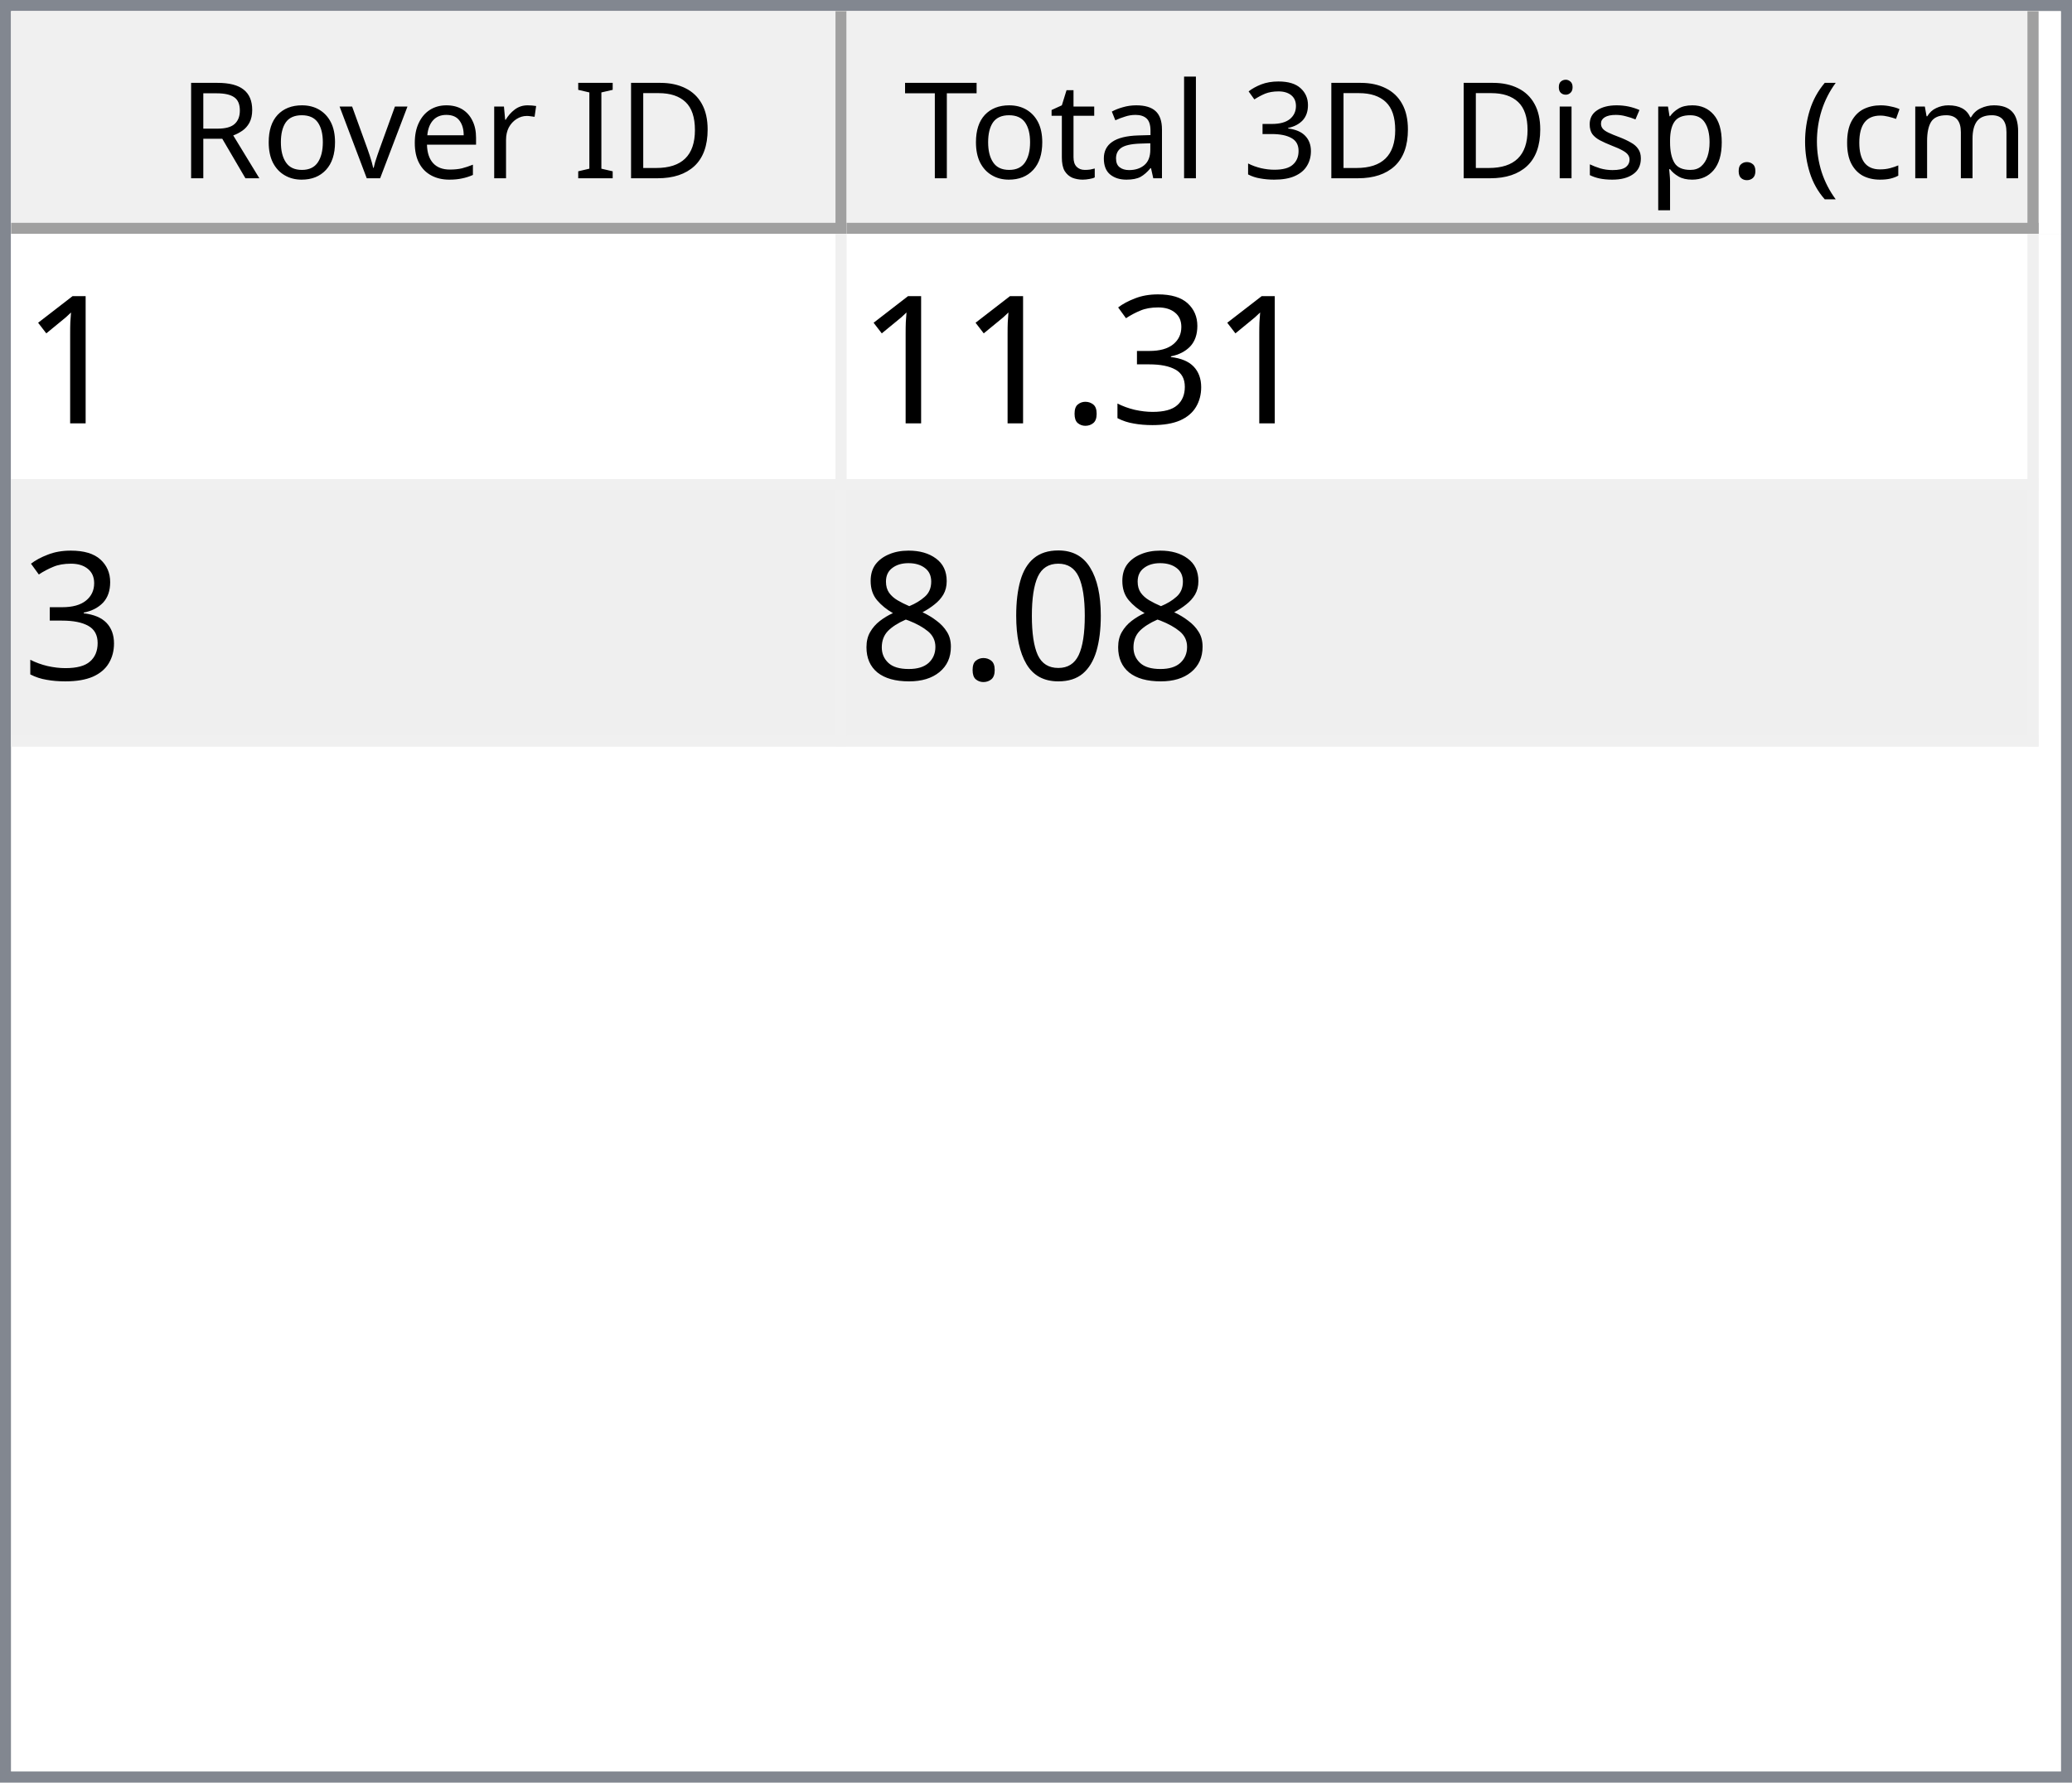
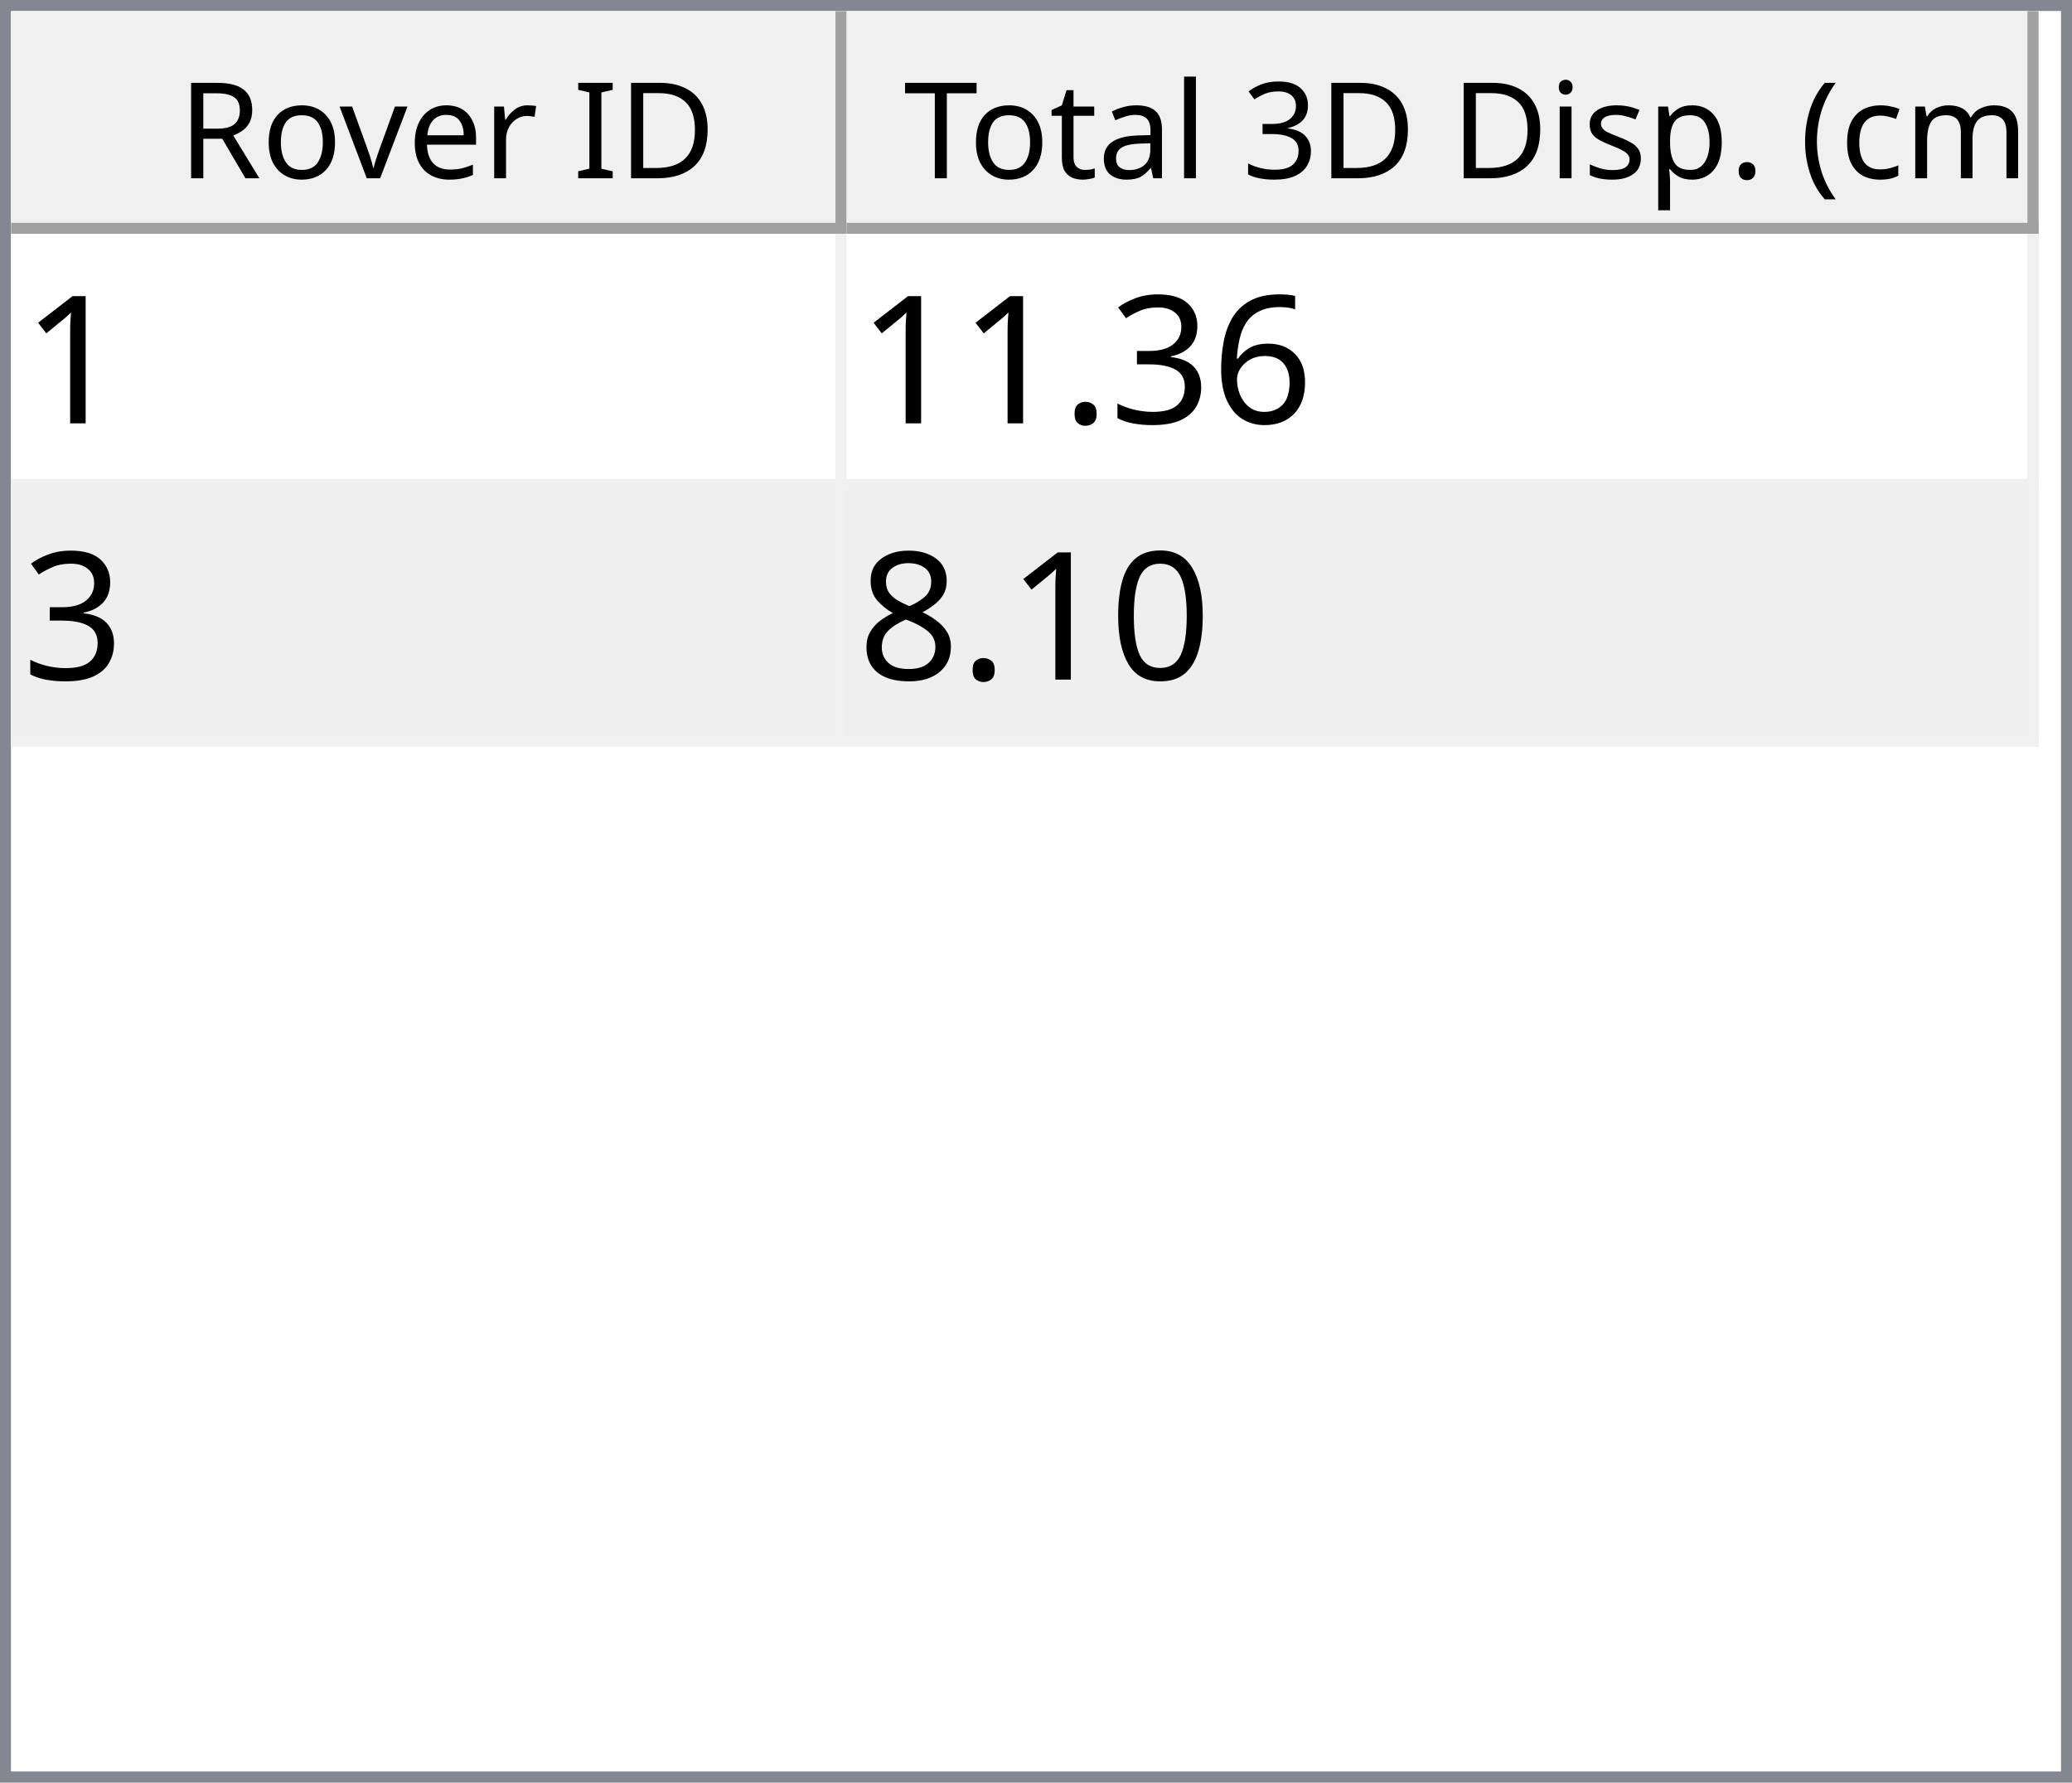
<svg xmlns="http://www.w3.org/2000/svg" style="fill-opacity:1; color-rendering:auto; color-interpolation:auto; text-rendering:auto; stroke:black; stroke-linecap:square; stroke-miterlimit:10; shape-rendering:auto; stroke-opacity:1; fill:black; stroke-dasharray:none; font-weight:normal; stroke-width:1; font-family:'Dialog'; font-style:normal; stroke-linejoin:miter; font-size:12px; stroke-dashoffset:0; image-rendering:auto;" width="186" height="160">
  <defs id="genericDefs" />
  <g>
    <defs id="defs1">
      <clipPath clipPathUnits="userSpaceOnUse" id="clipPath1">
        <path d="M0 0 L186 0 L186 160 L0 160 L0 0 Z" />
      </clipPath>
      <clipPath clipPathUnits="userSpaceOnUse" id="clipPath2">
        <path d="M0 0 L0 160 L186 160 L186 0 Z" />
      </clipPath>
      <clipPath clipPathUnits="userSpaceOnUse" id="clipPath3">
        <path d="M0 0 L0 20 L184 20 L184 0 Z" />
      </clipPath>
      <clipPath clipPathUnits="userSpaceOnUse" id="clipPath4">
        <path d="M0 0 L0 20 L75 20 L75 0 Z" />
      </clipPath>
      <clipPath clipPathUnits="userSpaceOnUse" id="clipPath5">
        <path d="M1 1 L1 19 L74 19 L74 1 Z" />
      </clipPath>
      <clipPath clipPathUnits="userSpaceOnUse" id="clipPath6">
        <path d="M0 0 L0 18 L73 18 L73 0 Z" />
      </clipPath>
      <clipPath clipPathUnits="userSpaceOnUse" id="clipPath7">
        <path d="M-0.5 -0.5 L-0.5 19.5 L74.5 19.5 L74.5 -0.5 Z" />
      </clipPath>
      <clipPath clipPathUnits="userSpaceOnUse" id="clipPath8">
        <path d="M0 0 L0 20 L107 20 L107 0 Z" />
      </clipPath>
      <clipPath clipPathUnits="userSpaceOnUse" id="clipPath9">
        <path d="M1 1 L1 19 L106 19 L106 1 Z" />
      </clipPath>
      <clipPath clipPathUnits="userSpaceOnUse" id="clipPath10">
        <path d="M0 0 L0 18 L105 18 L105 0 Z" />
      </clipPath>
      <clipPath clipPathUnits="userSpaceOnUse" id="clipPath11">
        <path d="M-0.5 -0.5 L-0.5 19.5 L106.5 19.5 L106.5 -0.5 Z" />
      </clipPath>
      <clipPath clipPathUnits="userSpaceOnUse" id="clipPath12">
        <path d="M0 0 L0 138 L184 138 L184 0 Z" />
      </clipPath>
      <clipPath clipPathUnits="userSpaceOnUse" id="clipPath13">
        <path d="M0 0 L0 46 L182 46 L182 0 Z" />
      </clipPath>
      <clipPath clipPathUnits="userSpaceOnUse" id="clipPath14">
        <path d="M-0.5 -0.5 L-0.5 45.5 L181.5 45.5 L181.5 -0.5 Z" />
      </clipPath>
      <clipPath clipPathUnits="userSpaceOnUse" id="clipPath15">
        <path d="M0 0 L0 22 L74 22 L74 0 Z" />
      </clipPath>
      <clipPath clipPathUnits="userSpaceOnUse" id="clipPath16">
        <path d="M0 0 L0 22 L106 22 L106 0 Z" />
      </clipPath>
      <font horiz-adv-x="64.551" id="font1">
        <font-face ascent="107.91" descent="25.098" units-per-em="100" style="font-style:normal; font-family:Segoe UI; font-weight:normal;" />
        <missing-glyph horiz-adv-x="64.551" d="M8.109 0 L8.109 68.266 L56.453 68.266 L56.453 0 L8.109 0 ZM15.328 7.234 L49.219 7.234 L49.219 61.031 L15.328 61.031 L15.328 7.234 Z" />
        <glyph unicode="D" horiz-adv-x="70.117" d="M9.188 0 L9.188 70.016 L28.516 70.016 Q65.531 70.016 65.531 35.891 Q65.531 19.672 55.25 9.836 Q44.969 0 27.734 0 L9.188 0 ZM17.391 62.594 L17.391 7.422 L27.828 7.422 Q41.609 7.422 49.273 14.797 Q56.938 22.172 56.938 35.688 Q56.938 62.594 28.328 62.594 L17.391 62.594 Z" />
        <glyph unicode="I" horiz-adv-x="26.611" d="M17.391 0 L9.188 0 L9.188 70.016 L17.391 70.016 L17.391 0 Z" />
        <glyph unicode=" " horiz-adv-x="27.393" d="" />
        <glyph unicode="r" horiz-adv-x="34.766" d="M34.188 41.891 Q32.078 43.5 28.125 43.5 Q23 43.5 19.555 38.672 Q16.109 33.844 16.109 25.484 L16.109 0 L8.109 0 L8.109 50 L16.109 50 L16.109 39.703 L16.312 39.703 Q18.016 44.969 21.531 47.922 Q25.047 50.875 29.391 50.875 Q32.516 50.875 34.188 50.203 L34.188 41.891 Z" />
        <glyph unicode="e" horiz-adv-x="52.295" d="M48.297 23 L12.984 23 Q13.188 14.656 17.484 10.109 Q21.781 5.562 29.297 5.562 Q37.75 5.562 44.828 11.141 L44.828 3.609 Q38.234 -1.172 27.391 -1.172 Q16.797 -1.172 10.742 5.641 Q4.688 12.453 4.688 24.812 Q4.688 36.469 11.305 43.82 Q17.922 51.172 27.734 51.172 Q37.547 51.172 42.922 44.828 Q48.297 38.484 48.297 27.203 L48.297 23 ZM40.094 29.781 Q40.047 36.719 36.75 40.578 Q33.453 44.438 27.594 44.438 Q21.922 44.438 17.969 40.383 Q14.016 36.328 13.094 29.781 L40.094 29.781 Z" />
        <glyph unicode="v" horiz-adv-x="47.9" d="M47.406 50 L27.484 0 L19.625 0 L0.688 50 L9.469 50 L22.172 13.672 Q23.578 9.672 23.922 6.688 L24.125 6.688 Q24.609 10.453 25.688 13.484 L38.969 50 L47.406 50 Z" />
        <glyph unicode="o" horiz-adv-x="58.594" d="M29 -1.172 Q17.922 -1.172 11.305 5.836 Q4.688 12.844 4.688 24.422 Q4.688 37.016 11.57 44.094 Q18.453 51.172 30.172 51.172 Q41.359 51.172 47.633 44.289 Q53.906 37.406 53.906 25.203 Q53.906 13.234 47.141 6.031 Q40.375 -1.172 29 -1.172 ZM29.594 44.438 Q21.875 44.438 17.383 39.188 Q12.891 33.938 12.891 24.703 Q12.891 15.828 17.43 10.695 Q21.969 5.562 29.594 5.562 Q37.359 5.562 41.531 10.594 Q45.703 15.625 45.703 24.906 Q45.703 34.281 41.531 39.359 Q37.359 44.438 29.594 44.438 Z" />
        <glyph unicode="R" horiz-adv-x="59.814" d="M59.375 0 L49.609 0 L37.891 19.625 Q36.281 22.359 34.766 24.289 Q33.25 26.219 31.664 27.438 Q30.078 28.656 28.25 29.219 Q26.422 29.781 24.125 29.781 L17.391 29.781 L17.391 0 L9.188 0 L9.188 70.016 L30.078 70.016 Q34.672 70.016 38.555 68.867 Q42.438 67.719 45.289 65.375 Q48.141 63.031 49.758 59.547 Q51.375 56.062 51.375 51.375 Q51.375 47.703 50.273 44.656 Q49.172 41.609 47.148 39.211 Q45.125 36.812 42.266 35.133 Q39.406 33.453 35.844 32.516 L35.844 32.328 Q37.594 31.547 38.891 30.547 Q40.188 29.547 41.359 28.18 Q42.531 26.812 43.68 25.078 Q44.828 23.344 46.234 21.047 L59.375 0 ZM17.391 62.594 L17.391 37.203 L28.516 37.203 Q31.594 37.203 34.203 38.133 Q36.812 39.062 38.719 40.797 Q40.625 42.531 41.703 45.047 Q42.781 47.562 42.781 50.688 Q42.781 56.297 39.141 59.445 Q35.5 62.594 28.609 62.594 L17.391 62.594 Z" />
        <glyph unicode=")" horiz-adv-x="30.176" d="M8.297 -15.922 L1.172 -15.922 Q16.406 2.344 16.406 26.812 Q16.406 51.469 1.078 70.016 L8.297 70.016 Q23.531 52.156 23.531 26.703 Q23.531 1.375 8.297 -15.922 Z" />
        <glyph unicode="m" horiz-adv-x="86.133" d="M79.109 0 L71.094 0 L71.094 28.719 Q71.094 37.016 68.531 40.727 Q65.969 44.438 59.906 44.438 Q54.781 44.438 51.195 39.75 Q47.609 35.062 47.609 28.516 L47.609 0 L39.594 0 L39.594 29.688 Q39.594 44.438 28.219 44.438 Q22.953 44.438 19.531 40.016 Q16.109 35.594 16.109 28.516 L16.109 0 L8.109 0 L8.109 50 L16.109 50 L16.109 42.094 L16.312 42.094 Q21.625 51.172 31.844 51.172 Q36.969 51.172 40.773 48.312 Q44.578 45.453 46 40.828 Q51.562 51.172 62.594 51.172 Q79.109 51.172 79.109 30.812 L79.109 0 Z" />
        <glyph unicode="c" horiz-adv-x="46.191" d="M42.188 2.297 Q36.422 -1.172 28.516 -1.172 Q17.828 -1.172 11.258 5.789 Q4.688 12.75 4.688 23.828 Q4.688 36.188 11.766 43.68 Q18.844 51.172 30.672 51.172 Q37.25 51.172 42.281 48.734 L42.281 40.531 Q36.719 44.438 30.375 44.438 Q22.703 44.438 17.797 38.945 Q12.891 33.453 12.891 24.516 Q12.891 15.719 17.508 10.641 Q22.125 5.562 29.891 5.562 Q36.422 5.562 42.188 9.906 L42.188 2.297 Z" />
        <glyph unicode="(" horiz-adv-x="30.176" d="M29.109 -15.922 L21.969 -15.922 Q6.844 1.375 6.844 26.703 Q6.844 52.156 21.969 70.016 L29.203 70.016 Q13.875 51.469 13.875 26.812 Q13.875 2.344 29.109 -15.922 Z" />
        <glyph unicode="." horiz-adv-x="21.68" d="M10.891 -1.078 Q8.641 -1.078 7.055 0.539 Q5.469 2.156 5.469 4.391 Q5.469 6.641 7.055 8.273 Q8.641 9.906 10.891 9.906 Q13.188 9.906 14.797 8.273 Q16.406 6.641 16.406 4.391 Q16.406 2.156 14.797 0.539 Q13.188 -1.078 10.891 -1.078 Z" />
        <glyph unicode="p" horiz-adv-x="58.789" d="M16.312 7.234 L16.109 7.234 L16.109 -23 L8.109 -23 L8.109 50 L16.109 50 L16.109 41.219 L16.312 41.219 Q22.219 51.172 33.594 51.172 Q43.266 51.172 48.688 44.461 Q54.109 37.75 54.109 26.469 Q54.109 13.922 48 6.375 Q41.891 -1.172 31.297 -1.172 Q21.578 -1.172 16.312 7.234 ZM16.109 27.391 L16.109 20.406 Q16.109 14.203 20.141 9.883 Q24.172 5.562 30.375 5.562 Q37.641 5.562 41.773 11.133 Q45.906 16.703 45.906 26.609 Q45.906 34.969 42.047 39.703 Q38.188 44.438 31.594 44.438 Q24.609 44.438 20.359 39.578 Q16.109 34.719 16.109 27.391 Z" />
        <glyph unicode="s" horiz-adv-x="42.432" d="M5.078 1.812 L5.078 10.406 Q11.625 5.562 19.484 5.562 Q30.031 5.562 30.031 12.594 Q30.031 14.594 29.125 15.992 Q28.219 17.391 26.68 18.461 Q25.141 19.531 23.07 20.383 Q21 21.234 18.609 22.172 Q15.281 23.484 12.766 24.828 Q10.25 26.172 8.57 27.859 Q6.891 29.547 6.031 31.695 Q5.172 33.844 5.172 36.719 Q5.172 40.234 6.789 42.945 Q8.406 45.656 11.086 47.484 Q13.766 49.312 17.211 50.242 Q20.656 51.172 24.312 51.172 Q30.812 51.172 35.938 48.922 L35.938 40.828 Q30.422 44.438 23.25 44.438 Q21 44.438 19.195 43.922 Q17.391 43.406 16.094 42.477 Q14.797 41.547 14.086 40.258 Q13.375 38.969 13.375 37.406 Q13.375 35.453 14.086 34.133 Q14.797 32.812 16.164 31.789 Q17.531 30.766 19.484 29.938 Q21.438 29.109 23.922 28.125 Q27.25 26.859 29.883 25.516 Q32.516 24.172 34.375 22.484 Q36.234 20.797 37.234 18.602 Q38.234 16.406 38.234 13.375 Q38.234 9.672 36.602 6.938 Q34.969 4.203 32.234 2.398 Q29.5 0.594 25.93 -0.289 Q22.359 -1.172 18.453 -1.172 Q10.75 -1.172 5.078 1.812 Z" />
        <glyph unicode="i" horiz-adv-x="24.219" d="M12.203 62.703 Q10.062 62.703 8.547 64.164 Q7.031 65.625 7.031 67.875 Q7.031 70.125 8.547 71.609 Q10.062 73.094 12.203 73.094 Q14.406 73.094 15.945 71.609 Q17.484 70.125 17.484 67.875 Q17.484 65.719 15.945 64.211 Q14.406 62.703 12.203 62.703 ZM16.109 0 L8.109 0 L8.109 50 L16.109 50 L16.109 0 Z" />
        <glyph unicode="3" horiz-adv-x="53.906" d="M46.531 19.828 Q46.531 15.094 44.75 11.211 Q42.969 7.328 39.719 4.57 Q36.469 1.812 31.93 0.297 Q27.391 -1.219 21.922 -1.219 Q11.922 -1.219 6 2.594 L6 11.188 Q13.094 5.609 22.219 5.609 Q25.875 5.609 28.828 6.539 Q31.781 7.469 33.906 9.227 Q36.031 10.984 37.18 13.477 Q38.328 15.969 38.328 19.094 Q38.328 32.812 18.797 32.812 L12.984 32.812 L12.984 39.594 L18.5 39.594 Q35.797 39.594 35.797 52.484 Q35.797 64.406 22.609 64.406 Q15.188 64.406 8.688 59.422 L8.688 67.188 Q15.375 71.188 24.609 71.188 Q29 71.188 32.57 69.969 Q36.141 68.75 38.68 66.555 Q41.219 64.359 42.609 61.281 Q44 58.203 44 54.5 Q44 40.672 30.031 36.719 L30.031 36.531 Q33.594 36.141 36.625 34.797 Q39.656 33.453 41.852 31.305 Q44.047 29.156 45.289 26.25 Q46.531 23.344 46.531 19.828 Z" />
        <glyph unicode="l" horiz-adv-x="24.219" d="M16.109 0 L8.109 0 L8.109 74.031 L16.109 74.031 L16.109 0 Z" />
        <glyph unicode="a" horiz-adv-x="50.879" d="M43.891 0 L35.891 0 L35.891 7.812 L35.688 7.812 Q30.469 -1.172 20.312 -1.172 Q12.844 -1.172 8.617 2.781 Q4.391 6.734 4.391 13.281 Q4.391 27.297 20.906 29.594 L35.891 31.688 Q35.891 44.438 25.594 44.438 Q16.547 44.438 9.281 38.281 L9.281 46.484 Q16.656 51.172 26.266 51.172 Q43.891 51.172 43.891 32.516 L43.891 0 ZM35.891 25.297 L23.828 23.641 Q18.266 22.859 15.43 20.875 Q12.594 18.891 12.594 13.875 Q12.594 10.203 15.211 7.883 Q17.828 5.562 22.172 5.562 Q28.125 5.562 32.008 9.742 Q35.891 13.922 35.891 20.312 L35.891 25.297 Z" />
        <glyph unicode="t" horiz-adv-x="33.887" d="M31.297 0.484 Q28.469 -1.078 23.828 -1.078 Q10.688 -1.078 10.688 13.578 L10.688 43.172 L2.094 43.172 L2.094 50 L10.688 50 L10.688 62.203 L18.703 64.797 L18.703 50 L31.297 50 L31.297 43.172 L18.703 43.172 L18.703 14.984 Q18.703 9.969 20.414 7.82 Q22.125 5.672 26.078 5.672 Q29.109 5.672 31.297 7.328 L31.297 0.484 Z" />
        <glyph unicode="T" horiz-adv-x="52.393" d="M50.594 62.594 L30.375 62.594 L30.375 0 L22.172 0 L22.172 62.594 L2 62.594 L2 70.016 L50.594 70.016 L50.594 62.594 Z" />
      </font>
      <font horiz-adv-x="75.0" id="font2">
        <font-face ascent="100.537" descent="21.973" units-per-em="100" style="font-style:normal; font-family:sans-serif; font-weight:normal;" />
        <missing-glyph horiz-adv-x="75.0" d="M12.5 0 L12.5 62.5 L62.5 62.5 L62.5 0 L12.5 0 ZM14.062 1.562 L60.938 1.562 L60.938 60.938 L14.062 60.938 L14.062 1.562 Z" />
        <glyph unicode="1" horiz-adv-x="55.615" d="M37.25 0 L28.469 0 L28.469 56 Q25.297 52.984 20.141 49.953 Q14.984 46.922 10.891 45.406 L10.891 53.906 Q18.266 57.375 23.781 62.305 Q29.297 67.234 31.594 71.875 L37.25 71.875 L37.25 0 Z" />
+         <glyph unicode="6" horiz-adv-x="55.615" d="M49.75 54.047 L41.016 53.375 Q39.844 58.547 37.703 60.891 Q34.125 64.656 28.906 64.656 Q24.703 64.656 21.531 62.312 Q17.391 59.281 14.992 53.469 Q12.594 47.656 12.5 36.922 Q15.672 41.75 20.266 44.094 Q24.859 46.438 29.891 46.438 Q38.672 46.438 44.852 39.969 Q51.031 33.5 51.031 23.25 Q51.031 16.5 48.125 10.719 Q45.219 4.938 40.141 1.859 Q35.062 -1.219 28.609 -1.219 Q17.625 -1.219 10.695 6.859 Q3.766 14.938 3.766 33.5 Q3.766 54.25 11.422 63.672 Q18.109 71.875 29.438 71.875 Q37.891 71.875 43.289 67.141 Q48.688 62.406 49.75 54.047 ZM13.875 23.188 Q13.875 18.656 15.797 14.508 Q17.719 10.359 21.188 8.18 Q24.656 6 28.469 6 Q34.031 6 38.039 10.492 Q42.047 14.984 42.047 22.703 Q42.047 30.125 38.086 34.398 Q34.125 38.672 28.125 38.672 Q22.172 38.672 18.023 34.398 Q13.875 30.125 13.875 23.188 Z" />
        <glyph unicode="3" horiz-adv-x="55.615" d="M4.203 18.891 L12.984 20.062 Q14.5 12.594 18.141 9.297 Q21.781 6 27 6 Q33.203 6 37.477 10.297 Q41.75 14.594 41.75 20.953 Q41.75 27 37.797 30.93 Q33.844 34.859 27.734 34.859 Q25.25 34.859 21.531 33.891 L22.516 41.609 Q23.391 41.5 23.922 41.5 Q29.547 41.5 34.039 44.43 Q38.531 47.359 38.531 53.469 Q38.531 58.297 35.258 61.477 Q31.984 64.656 26.812 64.656 Q21.688 64.656 18.266 61.43 Q14.844 58.203 13.875 51.766 L5.078 53.328 Q6.688 62.156 12.398 67.016 Q18.109 71.875 26.609 71.875 Q32.469 71.875 37.398 69.359 Q42.328 66.844 44.945 62.5 Q47.562 58.156 47.562 53.266 Q47.562 48.641 45.07 44.828 Q42.578 41.016 37.703 38.766 Q44.047 37.312 47.562 32.695 Q51.078 28.078 51.078 21.141 Q51.078 11.766 44.242 5.25 Q37.406 -1.266 26.953 -1.266 Q17.531 -1.266 11.305 4.352 Q5.078 9.969 4.203 18.891 Z" />
        <glyph unicode="." horiz-adv-x="27.783" d="M9.078 0 L9.078 10.016 L19.094 10.016 L19.094 0 L9.078 0 Z" />
        <glyph unicode="0" horiz-adv-x="55.615" d="M4.156 35.297 Q4.156 48 6.766 55.742 Q9.375 63.484 14.523 67.68 Q19.672 71.875 27.484 71.875 Q33.25 71.875 37.594 69.555 Q41.938 67.234 44.773 62.867 Q47.609 58.5 49.219 52.227 Q50.828 45.953 50.828 35.297 Q50.828 22.703 48.242 14.969 Q45.656 7.234 40.508 3.008 Q35.359 -1.219 27.484 -1.219 Q17.141 -1.219 11.234 6.203 Q4.156 15.141 4.156 35.297 ZM13.188 35.297 Q13.188 17.672 17.312 11.836 Q21.438 6 27.484 6 Q33.547 6 37.672 11.859 Q41.797 17.719 41.797 35.297 Q41.797 52.984 37.672 58.789 Q33.547 64.594 27.391 64.594 Q21.344 64.594 17.719 59.469 Q13.188 52.938 13.188 35.297 Z" />
        <glyph unicode="8" horiz-adv-x="55.615" d="M17.672 38.812 Q12.203 40.828 9.57 44.539 Q6.938 48.25 6.938 53.422 Q6.938 61.234 12.555 66.555 Q18.172 71.875 27.484 71.875 Q36.859 71.875 42.578 66.43 Q48.297 60.984 48.297 53.172 Q48.297 48.188 45.68 44.508 Q43.062 40.828 37.75 38.812 Q44.344 36.672 47.781 31.883 Q51.219 27.094 51.219 20.453 Q51.219 11.281 44.727 5.031 Q38.234 -1.219 27.641 -1.219 Q17.047 -1.219 10.547 5.055 Q4.047 11.328 4.047 20.703 Q4.047 27.688 7.594 32.398 Q11.141 37.109 17.672 38.812 ZM15.922 53.719 Q15.922 48.641 19.195 45.414 Q22.469 42.188 27.688 42.188 Q32.766 42.188 36.016 45.383 Q39.266 48.578 39.266 53.219 Q39.266 58.062 35.914 61.359 Q32.562 64.656 27.594 64.656 Q22.562 64.656 19.242 61.43 Q15.922 58.203 15.922 53.719 ZM13.094 20.656 Q13.094 16.891 14.875 13.375 Q16.656 9.859 20.172 7.93 Q23.688 6 27.734 6 Q34.031 6 38.133 10.055 Q42.234 14.109 42.234 20.359 Q42.234 26.703 38.016 30.859 Q33.797 35.016 27.438 35.016 Q21.234 35.016 17.164 30.914 Q13.094 26.812 13.094 20.656 Z" />
      </font>
    </defs>
    <g style="fill:white; stroke:white;">
      <rect x="0" y="0" width="186" style="clip-path:url(#clipPath1); stroke:none;" height="160" />
    </g>
    <g style="fill:white; text-rendering:optimizeSpeed; color-rendering:optimizeSpeed; image-rendering:optimizeSpeed; shape-rendering:crispEdges; stroke:white; color-interpolation:sRGB;">
      <rect x="0" width="186" height="160" y="0" style="stroke:none;" />
      <path style="stroke:none;" d="M0 160 L186 160 L186 0 L0 0 Z" />
    </g>
    <g style="fill:rgb(240,240,240); font-family:'Segoe UI'; stroke:rgb(240,240,240);">
      <rect x="0" y="0" width="186" style="clip-path:url(#clipPath2); stroke:none;" height="160" />
    </g>
    <g style="fill:rgb(130,135,144); font-family:'Segoe UI'; stroke:rgb(130,135,144);">
      <path d="M0 0 L186 0 L186 160 L0 160 L0 0 ZM1 1 L185 1 L185 159 L1 159 L1 1 Z" style="fill-rule:evenodd; clip-path:url(#clipPath2); stroke:none;" />
    </g>
    <g style="fill:white; font-family:'Segoe UI'; stroke:white;" transform="translate(1,1)">
      <rect x="0" y="0" width="184" style="clip-path:url(#clipPath3); stroke:none;" height="20" />
    </g>
    <g style="fill:rgb(240,240,240); font-family:'Segoe UI'; stroke:rgb(240,240,240);" transform="translate(1,1)">
      <rect x="0" y="0" width="75" style="clip-path:url(#clipPath4); stroke:none;" height="20" />
    </g>
    <g style="font-family:'Segoe UI';" transform="translate(2,2)">
      <text x="14" xml:space="preserve" y="14" style="clip-path:url(#clipPath6); stroke:none;">Rover ID</text>
    </g>
    <g style="fill:rgb(160,160,160); font-family:'Segoe UI'; stroke:rgb(160,160,160); stroke-linejoin:bevel;" transform="translate(1.5,1.5)">
      <line x1="74" x2="74" y1="0" style="fill:none; clip-path:url(#clipPath7);" y2="19" />
    </g>
    <g style="fill:rgb(160,160,160); font-family:'Segoe UI'; stroke:rgb(160,160,160); stroke-linejoin:bevel;" transform="matrix(1,0,0,1,1,1) translate(0.5,0.5)">
      <line x1="0" x2="74" y1="19" style="fill:none; clip-path:url(#clipPath7);" y2="19" />
    </g>
    <g style="fill:rgb(240,240,240); font-family:'Segoe UI'; stroke:rgb(240,240,240);" transform="translate(76,1)">
      <rect x="0" y="0" width="107" style="clip-path:url(#clipPath8); stroke:none;" height="20" />
    </g>
    <g style="font-family:'Segoe UI';" transform="translate(77,2)">
      <text x="1" xml:space="preserve" y="14" style="clip-path:url(#clipPath10); stroke:none;"> Total 3D Disp. (cm)</text>
    </g>
    <g style="fill:rgb(160,160,160); font-family:'Segoe UI'; stroke:rgb(160,160,160); stroke-linejoin:bevel;" transform="translate(76.5,1.5)">
      <line x1="106" x2="106" y1="0" style="fill:none; clip-path:url(#clipPath11);" y2="19" />
    </g>
    <g style="fill:rgb(160,160,160); font-family:'Segoe UI'; stroke:rgb(160,160,160); stroke-linejoin:bevel;" transform="matrix(1,0,0,1,76,1) translate(0.5,0.5)">
      <line x1="0" x2="106" y1="19" style="fill:none; clip-path:url(#clipPath11);" y2="19" />
    </g>
    <g style="fill:white; font-family:'Segoe UI'; stroke:white;" transform="translate(1,21)">
      <rect x="0" y="0" width="184" style="clip-path:url(#clipPath12); stroke:none;" height="138" />
    </g>
    <g style="fill:rgb(240,240,240); font-size:16px; font-family:sans-serif; stroke:rgb(240,240,240);" transform="translate(1,21)">
      <rect x="0" y="0" width="182" style="clip-path:url(#clipPath13); stroke:none;" height="46" />
      <line transform="translate(0.5,0.5)" x1="0" x2="181" y1="22" style="clip-path:url(#clipPath14); fill:none; stroke-linejoin:bevel;" y2="22" />
    </g>
    <g transform="matrix(1,0,0,1,1,21) translate(0.5,0.5)" style="fill:rgb(240,240,240); font-size:16px; font-family:sans-serif; stroke:rgb(240,240,240); stroke-linejoin:bevel;">
      <line x1="0" x2="181" y1="45" style="fill:none; clip-path:url(#clipPath14);" y2="45" />
    </g>
    <g transform="matrix(1,0,0,1,1,21) translate(0.5,0.5)" style="fill:rgb(240,240,240); font-size:16px; font-family:sans-serif; stroke:rgb(240,240,240); stroke-linejoin:bevel;">
      <line x1="74" x2="74" y1="0" style="fill:none; clip-path:url(#clipPath14);" y2="45" />
    </g>
    <g transform="matrix(1,0,0,1,1,21) translate(0.5,0.5)" style="fill:rgb(240,240,240); font-size:16px; font-family:sans-serif; stroke:rgb(240,240,240); stroke-linejoin:bevel;">
      <line x1="181" x2="181" y1="0" style="fill:none; clip-path:url(#clipPath14);" y2="45" />
    </g>
    <g style="fill:white; font-size:16px; font-family:sans-serif; stroke:white;" transform="matrix(1,0,0,1,1,21)">
      <rect x="0" y="0" width="74" style="clip-path:url(#clipPath15); stroke:none;" height="22" />
      <text x="1" y="17" style="fill:black; clip-path:url(#clipPath15); stroke:none;" xml:space="preserve">1</text>
    </g>
    <g style="fill:white; font-size:16px; font-family:sans-serif; stroke:white;" transform="matrix(1,0,0,1,1,21) translate(75,0)">
      <rect x="0" y="0" width="106" style="clip-path:url(#clipPath16); stroke:none;" height="22" />
-       <text x="1" y="17" style="fill:black; clip-path:url(#clipPath16); stroke:none;" xml:space="preserve">11.31</text>
+       <text x="1" y="17" style="fill:black; clip-path:url(#clipPath16); stroke:none;" xml:space="preserve">11.36</text>
    </g>
    <g style="fill:rgb(239,239,239); font-size:16px; font-family:sans-serif; stroke:rgb(239,239,239);" transform="matrix(1,0,0,1,1,21) translate(0,23)">
      <rect x="0" y="0" width="74" style="clip-path:url(#clipPath15); stroke:none;" height="22" />
      <text x="1" y="17" style="fill:black; clip-path:url(#clipPath15); stroke:none;" xml:space="preserve">3</text>
    </g>
    <g style="fill:rgb(239,239,239); font-size:16px; font-family:sans-serif; stroke:rgb(239,239,239);" transform="matrix(1,0,0,1,1,21) translate(75,23)">
      <rect x="0" y="0" width="106" style="clip-path:url(#clipPath16); stroke:none;" height="22" />
-       <text x="1" y="17" style="fill:black; clip-path:url(#clipPath16); stroke:none;" xml:space="preserve">8.08</text>
+       <text x="1" y="17" style="fill:black; clip-path:url(#clipPath16); stroke:none;" xml:space="preserve">8.10</text>
    </g>
  </g>
</svg>
